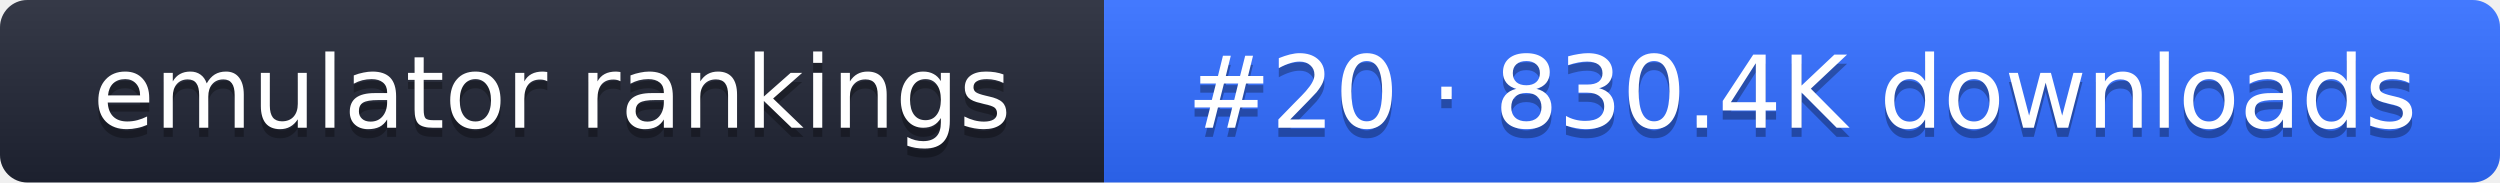
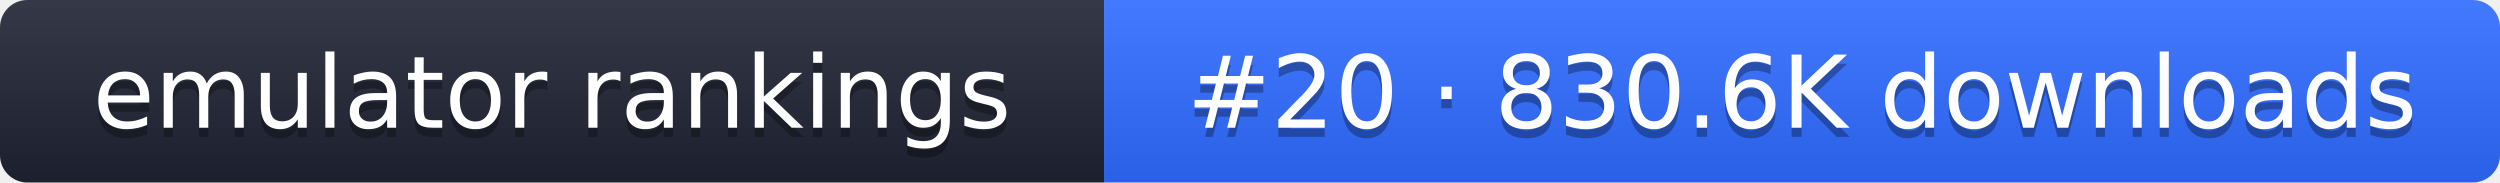
- <svg xmlns="http://www.w3.org/2000/svg" width="274" height="20" role="img" aria-label="emulator rankings: #20 · 830.4K downloads">
+ <svg xmlns="http://www.w3.org/2000/svg" width="274" height="20" role="img" aria-label="emulator rankings: #20 · 830.6K downloads">
  <linearGradient id="g" x2="0" y2="100%">
    <stop offset="0" stop-color="#fff" stop-opacity=".1" />
    <stop offset="1" stop-opacity=".1" />
  </linearGradient>
  <clipPath id="r">
    <rect width="274" height="20" rx="3" fill="#fff" />
  </clipPath>
  <g clip-path="url(#r)">
    <rect width="121" height="20" fill="#1f2433" />
    <rect x="121" width="153" height="20" fill="#2f6bff" />
    <rect width="274" height="20" fill="url(#g)" />
  </g>
  <g fill="#fff" text-anchor="middle" font-family="Verdana,DejaVu Sans,sans-serif" font-size="11">
    <text x="60.5" y="15" fill="#010101" fill-opacity=".3">emulator rankings</text>
    <text x="60.5" y="14">emulator rankings</text>
-     <text x="197.5" y="15" fill="#010101" fill-opacity=".3">#20 · 830.4K downloads</text>
-     <text x="197.5" y="14">#20 · 830.4K downloads</text>
+     <text x="197.5" y="15" fill="#010101" fill-opacity=".3">#20 · 830.6K downloads</text>
+     <text x="197.5" y="14">#20 · 830.6K downloads</text>
  </g>
</svg>
